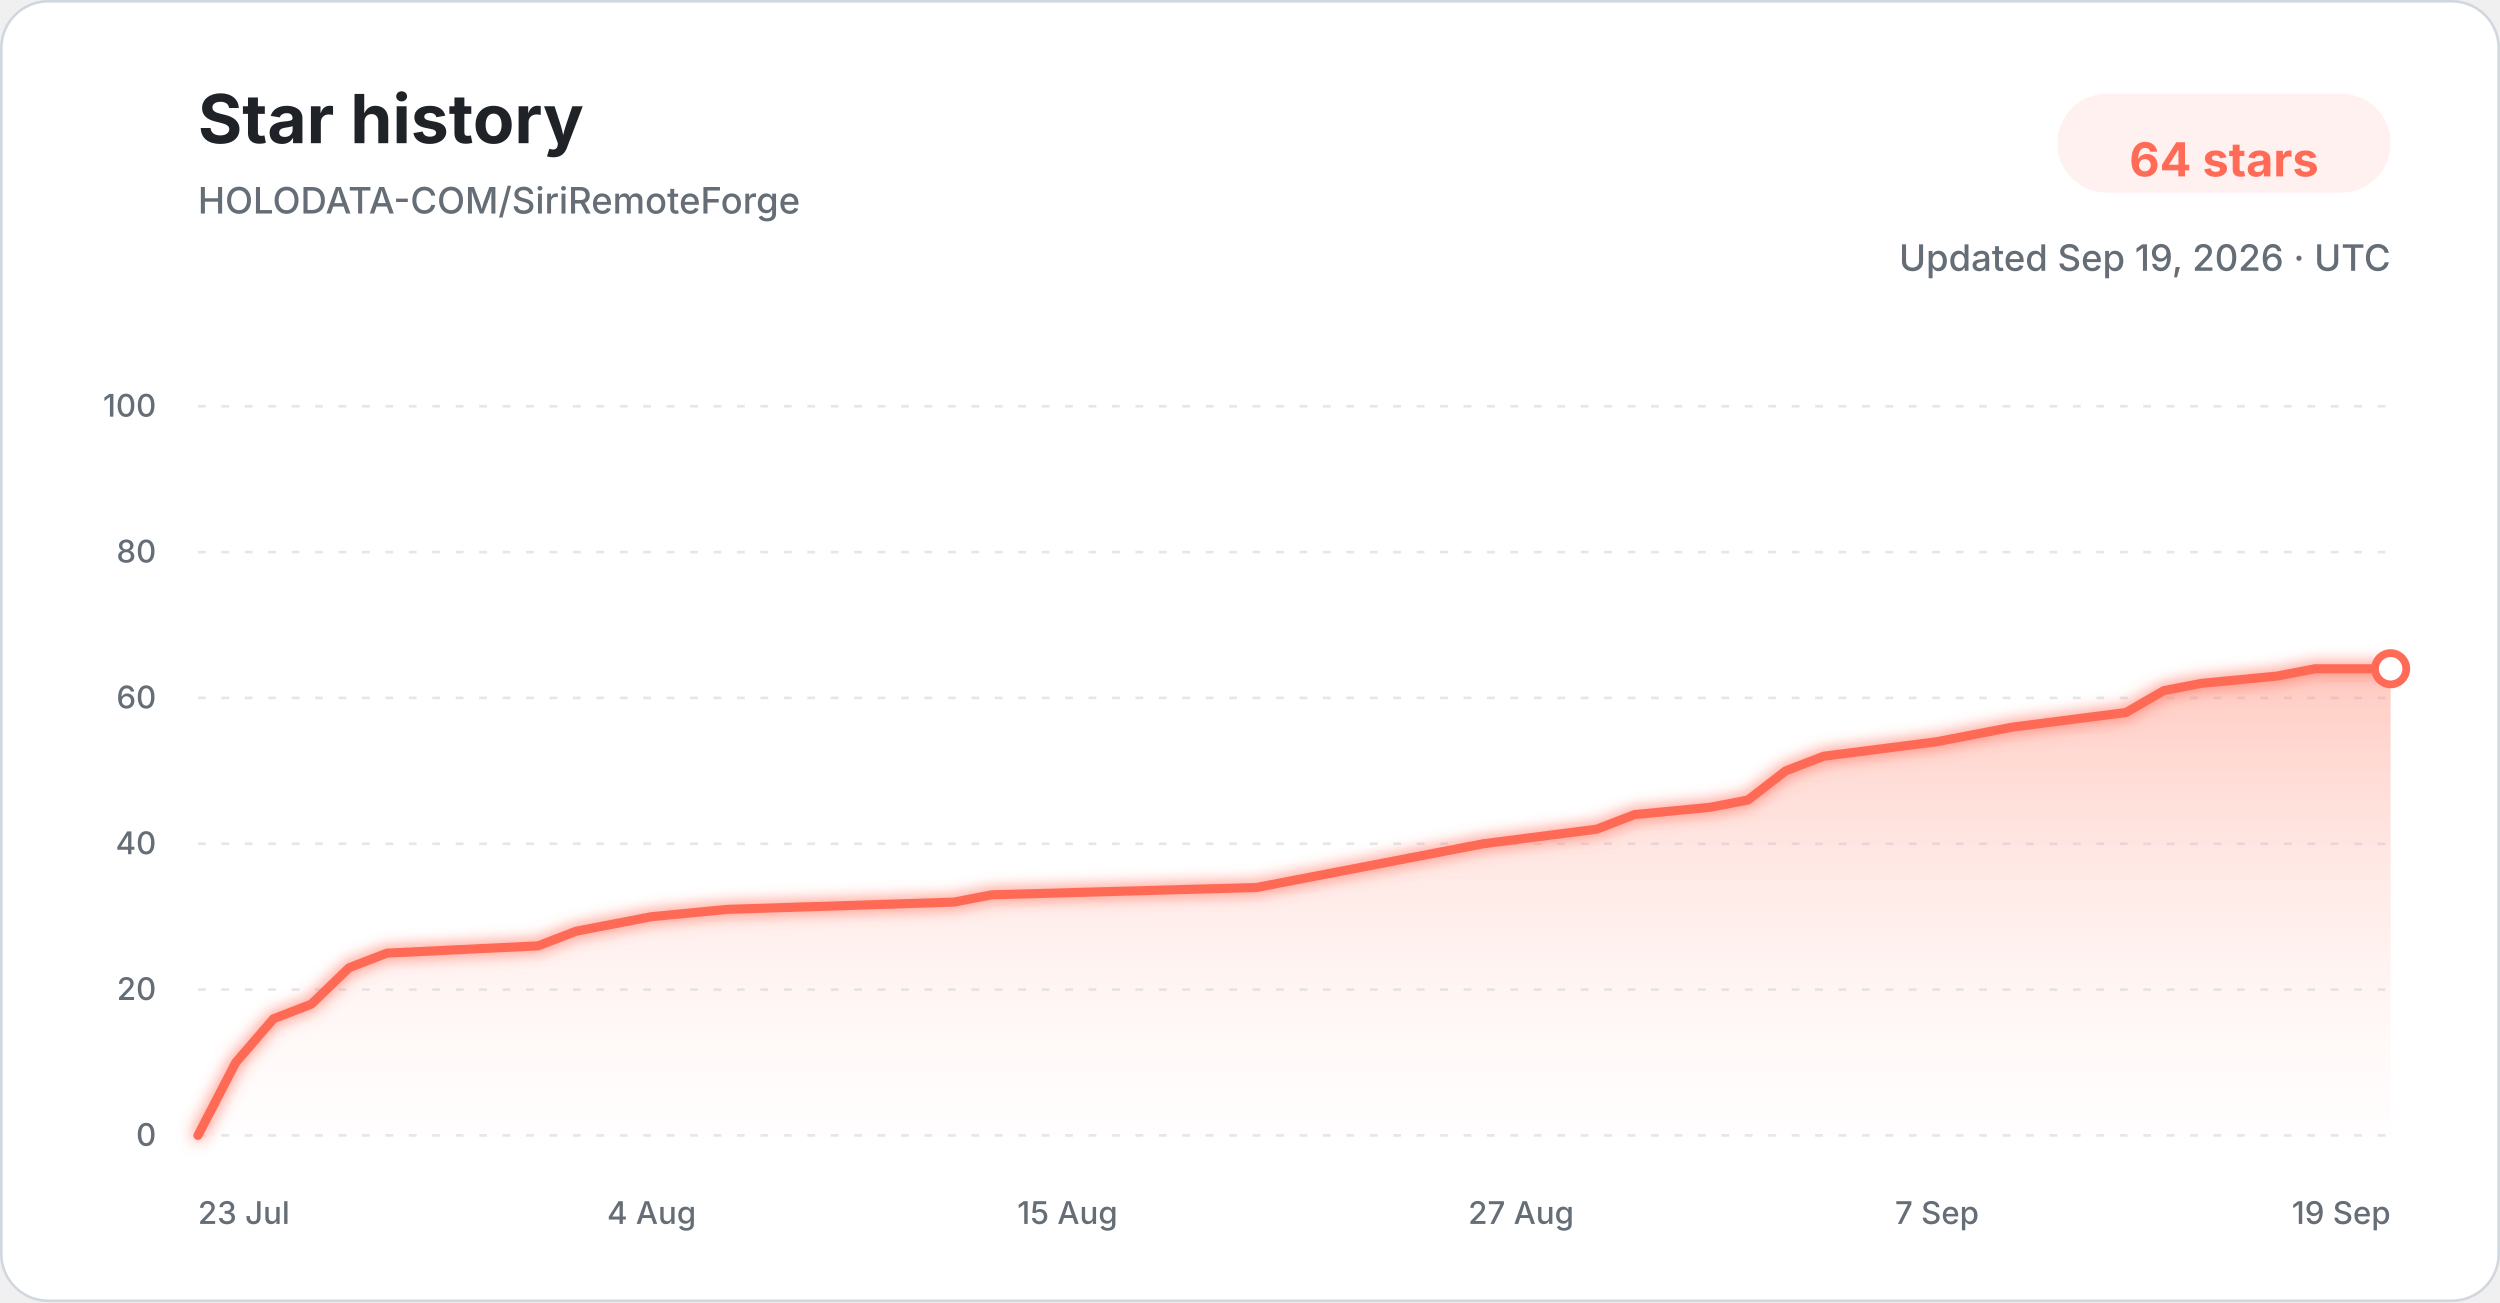
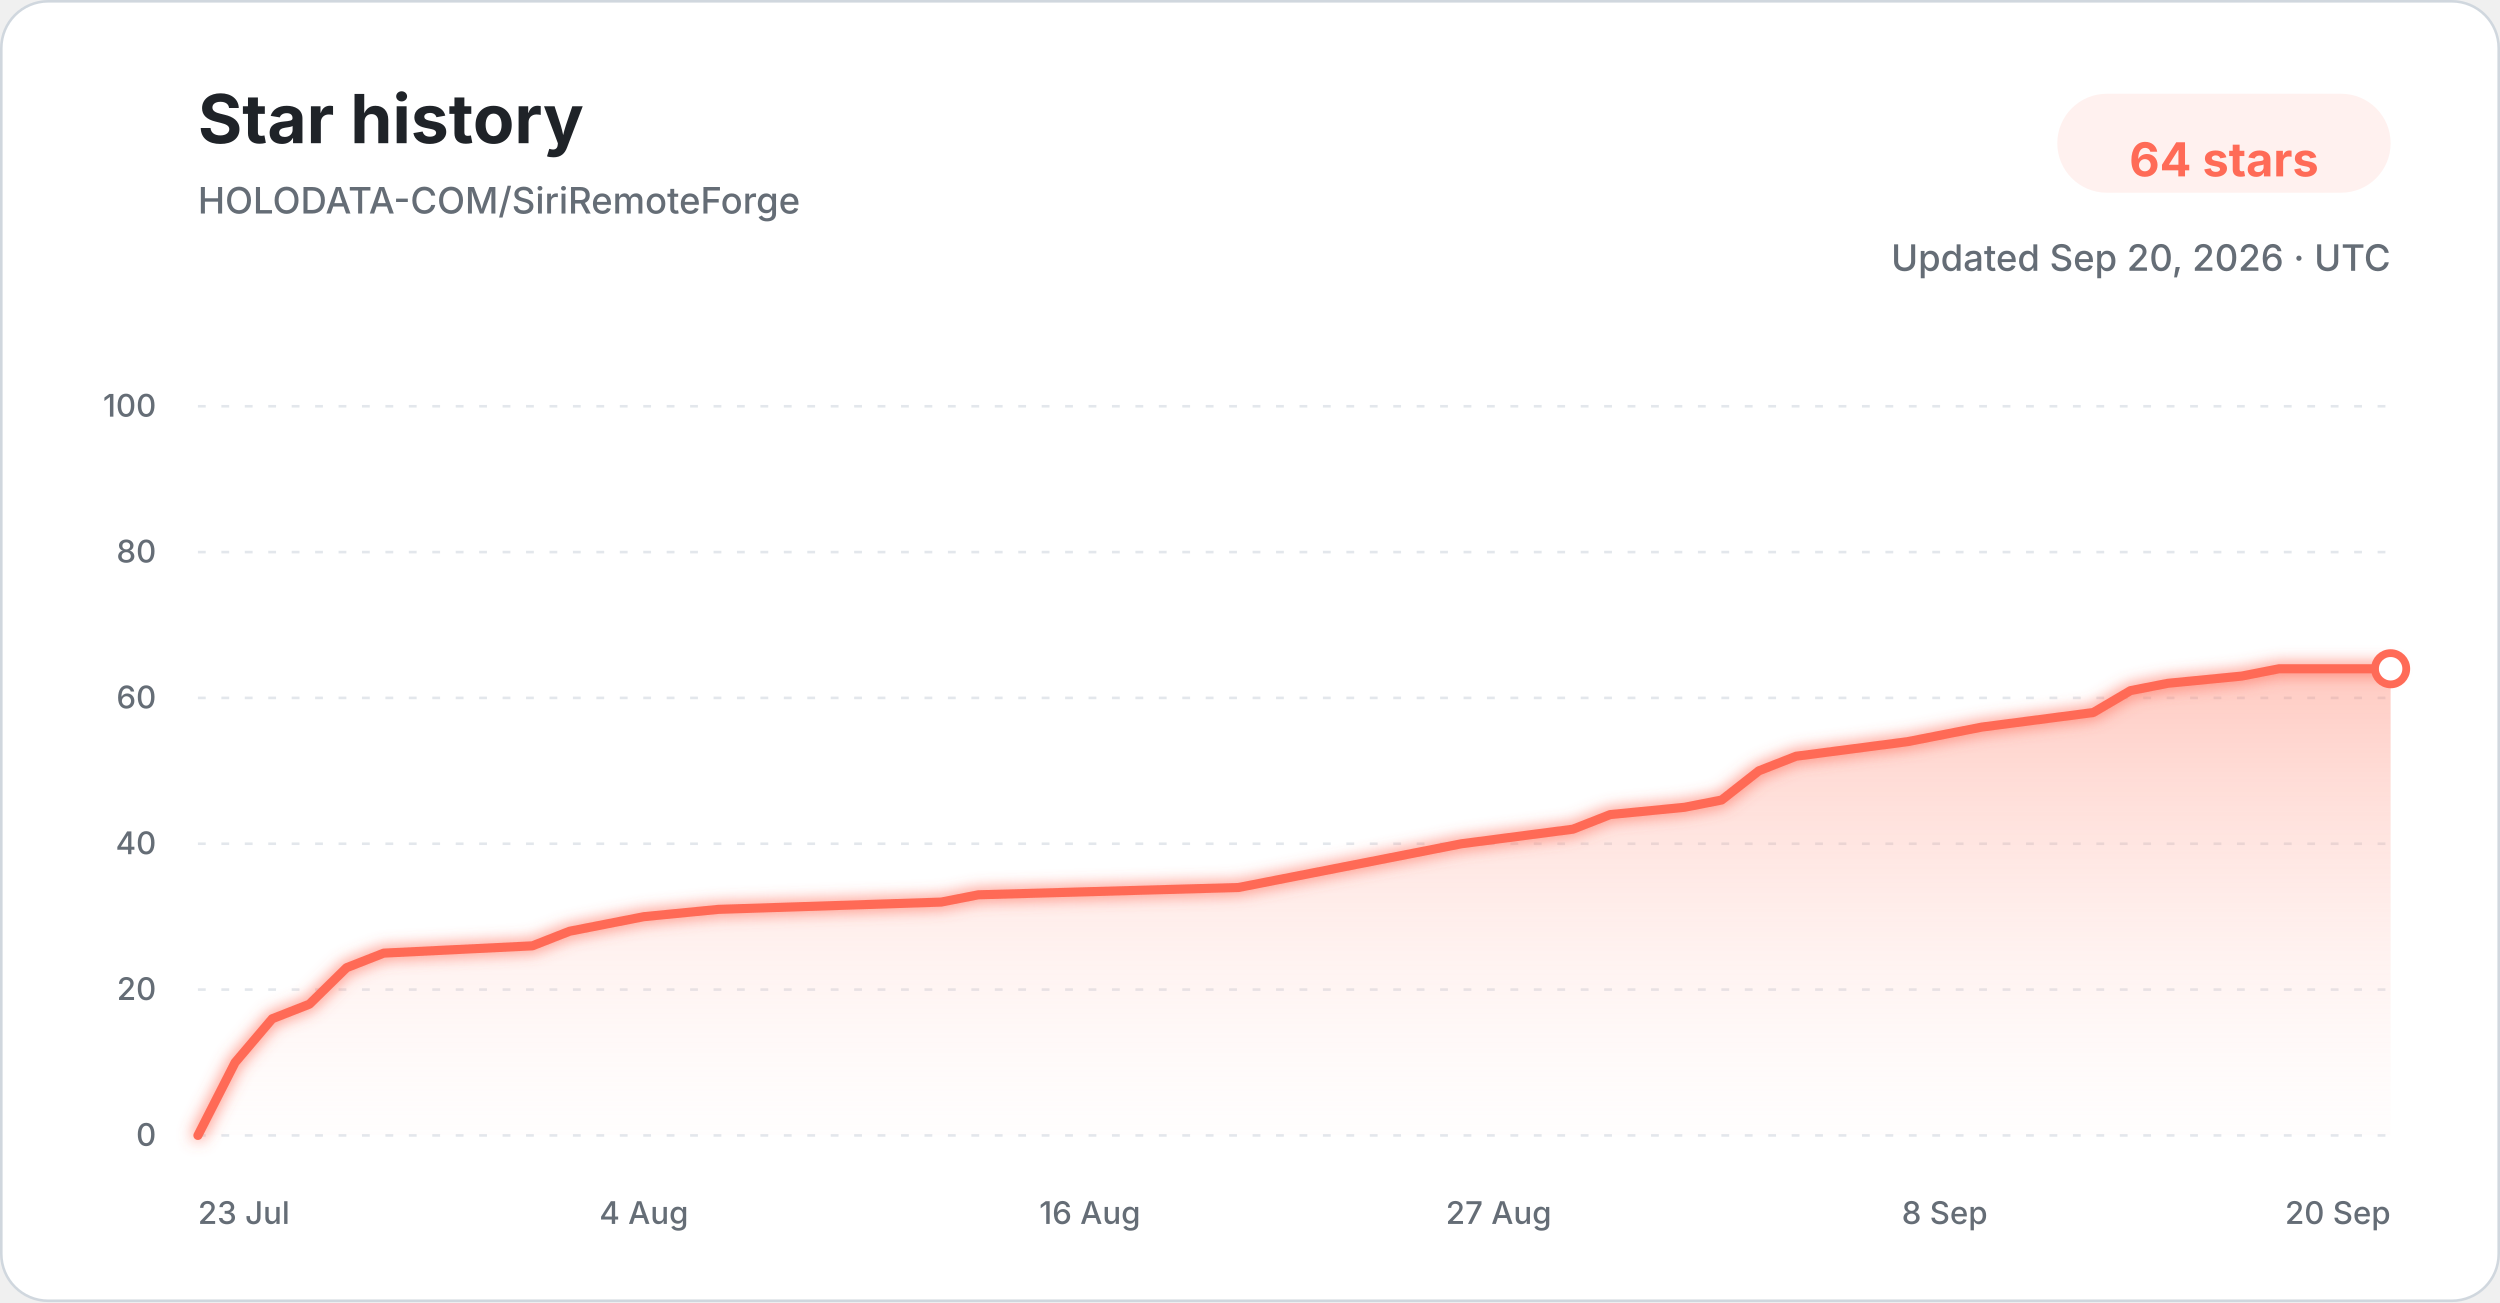
<svg xmlns="http://www.w3.org/2000/svg" width="960" height="500" viewBox="0 0 960 500" role="img" aria-labelledby="title description">
  <defs>
    <linearGradient id="star-area-light" x1="0" y1="0" x2="0" y2="1">
      <stop offset="0%" stop-color="#ff806b" stop-opacity="0.42" />
      <stop offset="100%" stop-color="#ffddd7" stop-opacity="0.04" />
    </linearGradient>
    <filter id="line-glow" x="-20%" y="-20%" width="140%" height="140%">
      <feGaussianBlur stdDeviation="3" result="blur" />
      <feMerge>
        <feMergeNode in="blur" />
        <feMergeNode in="SourceGraphic" />
      </feMerge>
    </filter>
  </defs>
  <style>
    .title { font: 700 26px -apple-system, BlinkMacSystemFont, "Segoe UI", sans-serif; fill: #1f2328; }
    .subtitle { font: 500 14px -apple-system, BlinkMacSystemFont, "Segoe UI", sans-serif; fill: #656d76; }
    .count { font: 700 18px -apple-system, BlinkMacSystemFont, "Segoe UI", sans-serif; fill: #ff6b57; }
    .tick { font: 500 12px -apple-system, BlinkMacSystemFont, "Segoe UI", sans-serif; fill: #656d76; }
    .grid { stroke: #d8dee4; stroke-width: 1; stroke-dasharray: 3 6; opacity: 0.72; }
  </style>
  <rect x="0.5" y="0.5" width="959" height="499" rx="18" fill="#ffffff" stroke="#d0d7de" />
  <text x="76" y="55" class="title">Star history</text>
  <text x="76" y="82" class="subtitle">HOLODATA-COM/SiriRemoteForge</text>
  <rect x="790" y="36" width="128" height="38" rx="19" fill="#fff1ef" />
  <text x="854" y="61" text-anchor="middle" dominant-baseline="middle" class="count">64 stars</text>
-   <text x="918" y="104" text-anchor="end" class="subtitle">Updated Sep 19, 2026 · UTC</text>
+   <text x="918" y="104" text-anchor="end" class="subtitle">Updated Sep 20, 2026 · UTC</text>
  <line x1="76" y1="436.00" x2="918" y2="436.00" class="grid" />
  <text x="60" y="440.00" text-anchor="end" class="tick">0</text>
  <line x1="76" y1="380.00" x2="918" y2="380.00" class="grid" />
  <text x="60" y="384.00" text-anchor="end" class="tick">20</text>
  <line x1="76" y1="324.00" x2="918" y2="324.00" class="grid" />
  <text x="60" y="328.00" text-anchor="end" class="tick">40</text>
  <line x1="76" y1="268.00" x2="918" y2="268.00" class="grid" />
  <text x="60" y="272.00" text-anchor="end" class="tick">60</text>
  <line x1="76" y1="212.00" x2="918" y2="212.00" class="grid" />
  <text x="60" y="216.00" text-anchor="end" class="tick">80</text>
  <line x1="76" y1="156.00" x2="918" y2="156.00" class="grid" />
  <text x="60" y="160.00" text-anchor="end" class="tick">100</text>
-   <path d="M 76.00 436.00 L 90.52 408.00 L 105.03 391.20 L 119.55 385.60 L 134.07 371.60 L 148.59 366.00 L 206.66 363.20 L 221.17 357.60 L 235.69 354.80 L 250.21 352.00 L 279.24 349.20 L 366.34 346.40 L 380.86 343.60 L 482.48 340.80 L 497.00 338.00 L 511.52 335.20 L 540.55 329.60 L 569.59 324.00 L 613.14 318.40 L 627.66 312.80 L 656.69 310.00 L 671.21 307.20 L 685.72 296.00 L 700.24 290.40 L 743.79 284.80 L 758.31 282.00 L 772.83 279.20 L 816.38 273.60 L 830.90 265.20 L 845.41 262.40 L 874.45 259.60 L 888.97 256.80 L 918.00 256.80 L 918.00 436.00 L 76.00 436.00 Z" fill="url(#star-area-light)" />
-   <path d="M 76.00 436.00 L 90.52 408.00 L 105.03 391.20 L 119.55 385.60 L 134.07 371.60 L 148.59 366.00 L 206.66 363.20 L 221.17 357.60 L 235.69 354.80 L 250.21 352.00 L 279.24 349.20 L 366.34 346.40 L 380.86 343.60 L 482.48 340.80 L 497.00 338.00 L 511.52 335.20 L 540.55 329.60 L 569.59 324.00 L 613.14 318.40 L 627.66 312.80 L 656.69 310.00 L 671.21 307.20 L 685.72 296.00 L 700.24 290.40 L 743.79 284.80 L 758.31 282.00 L 772.83 279.20 L 816.38 273.60 L 830.90 265.20 L 845.41 262.40 L 874.45 259.60 L 888.97 256.80 L 918.00 256.80" fill="none" stroke="#ff6b57" stroke-width="3.5" stroke-linecap="round" stroke-linejoin="round" filter="url(#line-glow)" />
+   <path d="M 76.00 436.00 L 90.27 408.00 L 104.54 391.20 L 118.81 385.60 L 133.08 371.60 L 147.36 366.00 L 204.44 363.20 L 218.71 357.60 L 232.98 354.80 L 247.25 352.00 L 275.80 349.20 L 361.42 346.40 L 375.69 343.60 L 475.59 340.80 L 489.86 338.00 L 504.14 335.20 L 532.68 329.60 L 561.22 324.00 L 604.03 318.40 L 618.31 312.80 L 646.85 310.00 L 661.12 307.20 L 675.39 296.00 L 689.66 290.40 L 732.47 284.80 L 746.75 282.00 L 761.02 279.20 L 803.83 273.60 L 818.10 265.20 L 832.37 262.40 L 860.92 259.60 L 875.19 256.80 L 918.00 256.80 L 918.00 436.00 L 76.00 436.00 Z" fill="url(#star-area-light)" />
+   <path d="M 76.00 436.00 L 90.27 408.00 L 104.54 391.20 L 118.81 385.60 L 133.08 371.60 L 147.36 366.00 L 204.44 363.20 L 218.71 357.60 L 232.98 354.80 L 247.25 352.00 L 275.80 349.20 L 361.42 346.40 L 375.69 343.60 L 475.59 340.80 L 489.86 338.00 L 504.14 335.20 L 532.68 329.60 L 561.22 324.00 L 604.03 318.40 L 618.31 312.80 L 646.85 310.00 L 661.12 307.20 L 675.39 296.00 L 689.66 290.40 L 732.47 284.80 L 746.75 282.00 L 761.02 279.20 L 803.83 273.60 L 818.10 265.20 L 832.37 262.40 L 860.92 259.60 L 875.19 256.80 L 918.00 256.80" fill="none" stroke="#ff6b57" stroke-width="3.5" stroke-linecap="round" stroke-linejoin="round" filter="url(#line-glow)" />
  <circle cx="918.00" cy="256.80" r="6" fill="#ffffff" stroke="#ff6b57" stroke-width="3" />
  <text x="76.00" y="470" text-anchor="start" class="tick">23 Jul</text>
-   <text x="250.21" y="470" text-anchor="middle" class="tick">4 Aug</text>
-   <text x="409.90" y="470" text-anchor="middle" class="tick">15 Aug</text>
-   <text x="584.10" y="470" text-anchor="middle" class="tick">27 Aug</text>
-   <text x="743.79" y="470" text-anchor="middle" class="tick">7 Sep</text>
-   <text x="918.00" y="470" text-anchor="end" class="tick">19 Sep</text>
+   <text x="247.25" y="470" text-anchor="middle" class="tick">4 Aug</text>
+   <text x="418.51" y="470" text-anchor="middle" class="tick">16 Aug</text>
+   <text x="575.49" y="470" text-anchor="middle" class="tick">27 Aug</text>
+   <text x="746.75" y="470" text-anchor="middle" class="tick">8 Sep</text>
+   <text x="918.00" y="470" text-anchor="end" class="tick">20 Sep</text>
</svg>
